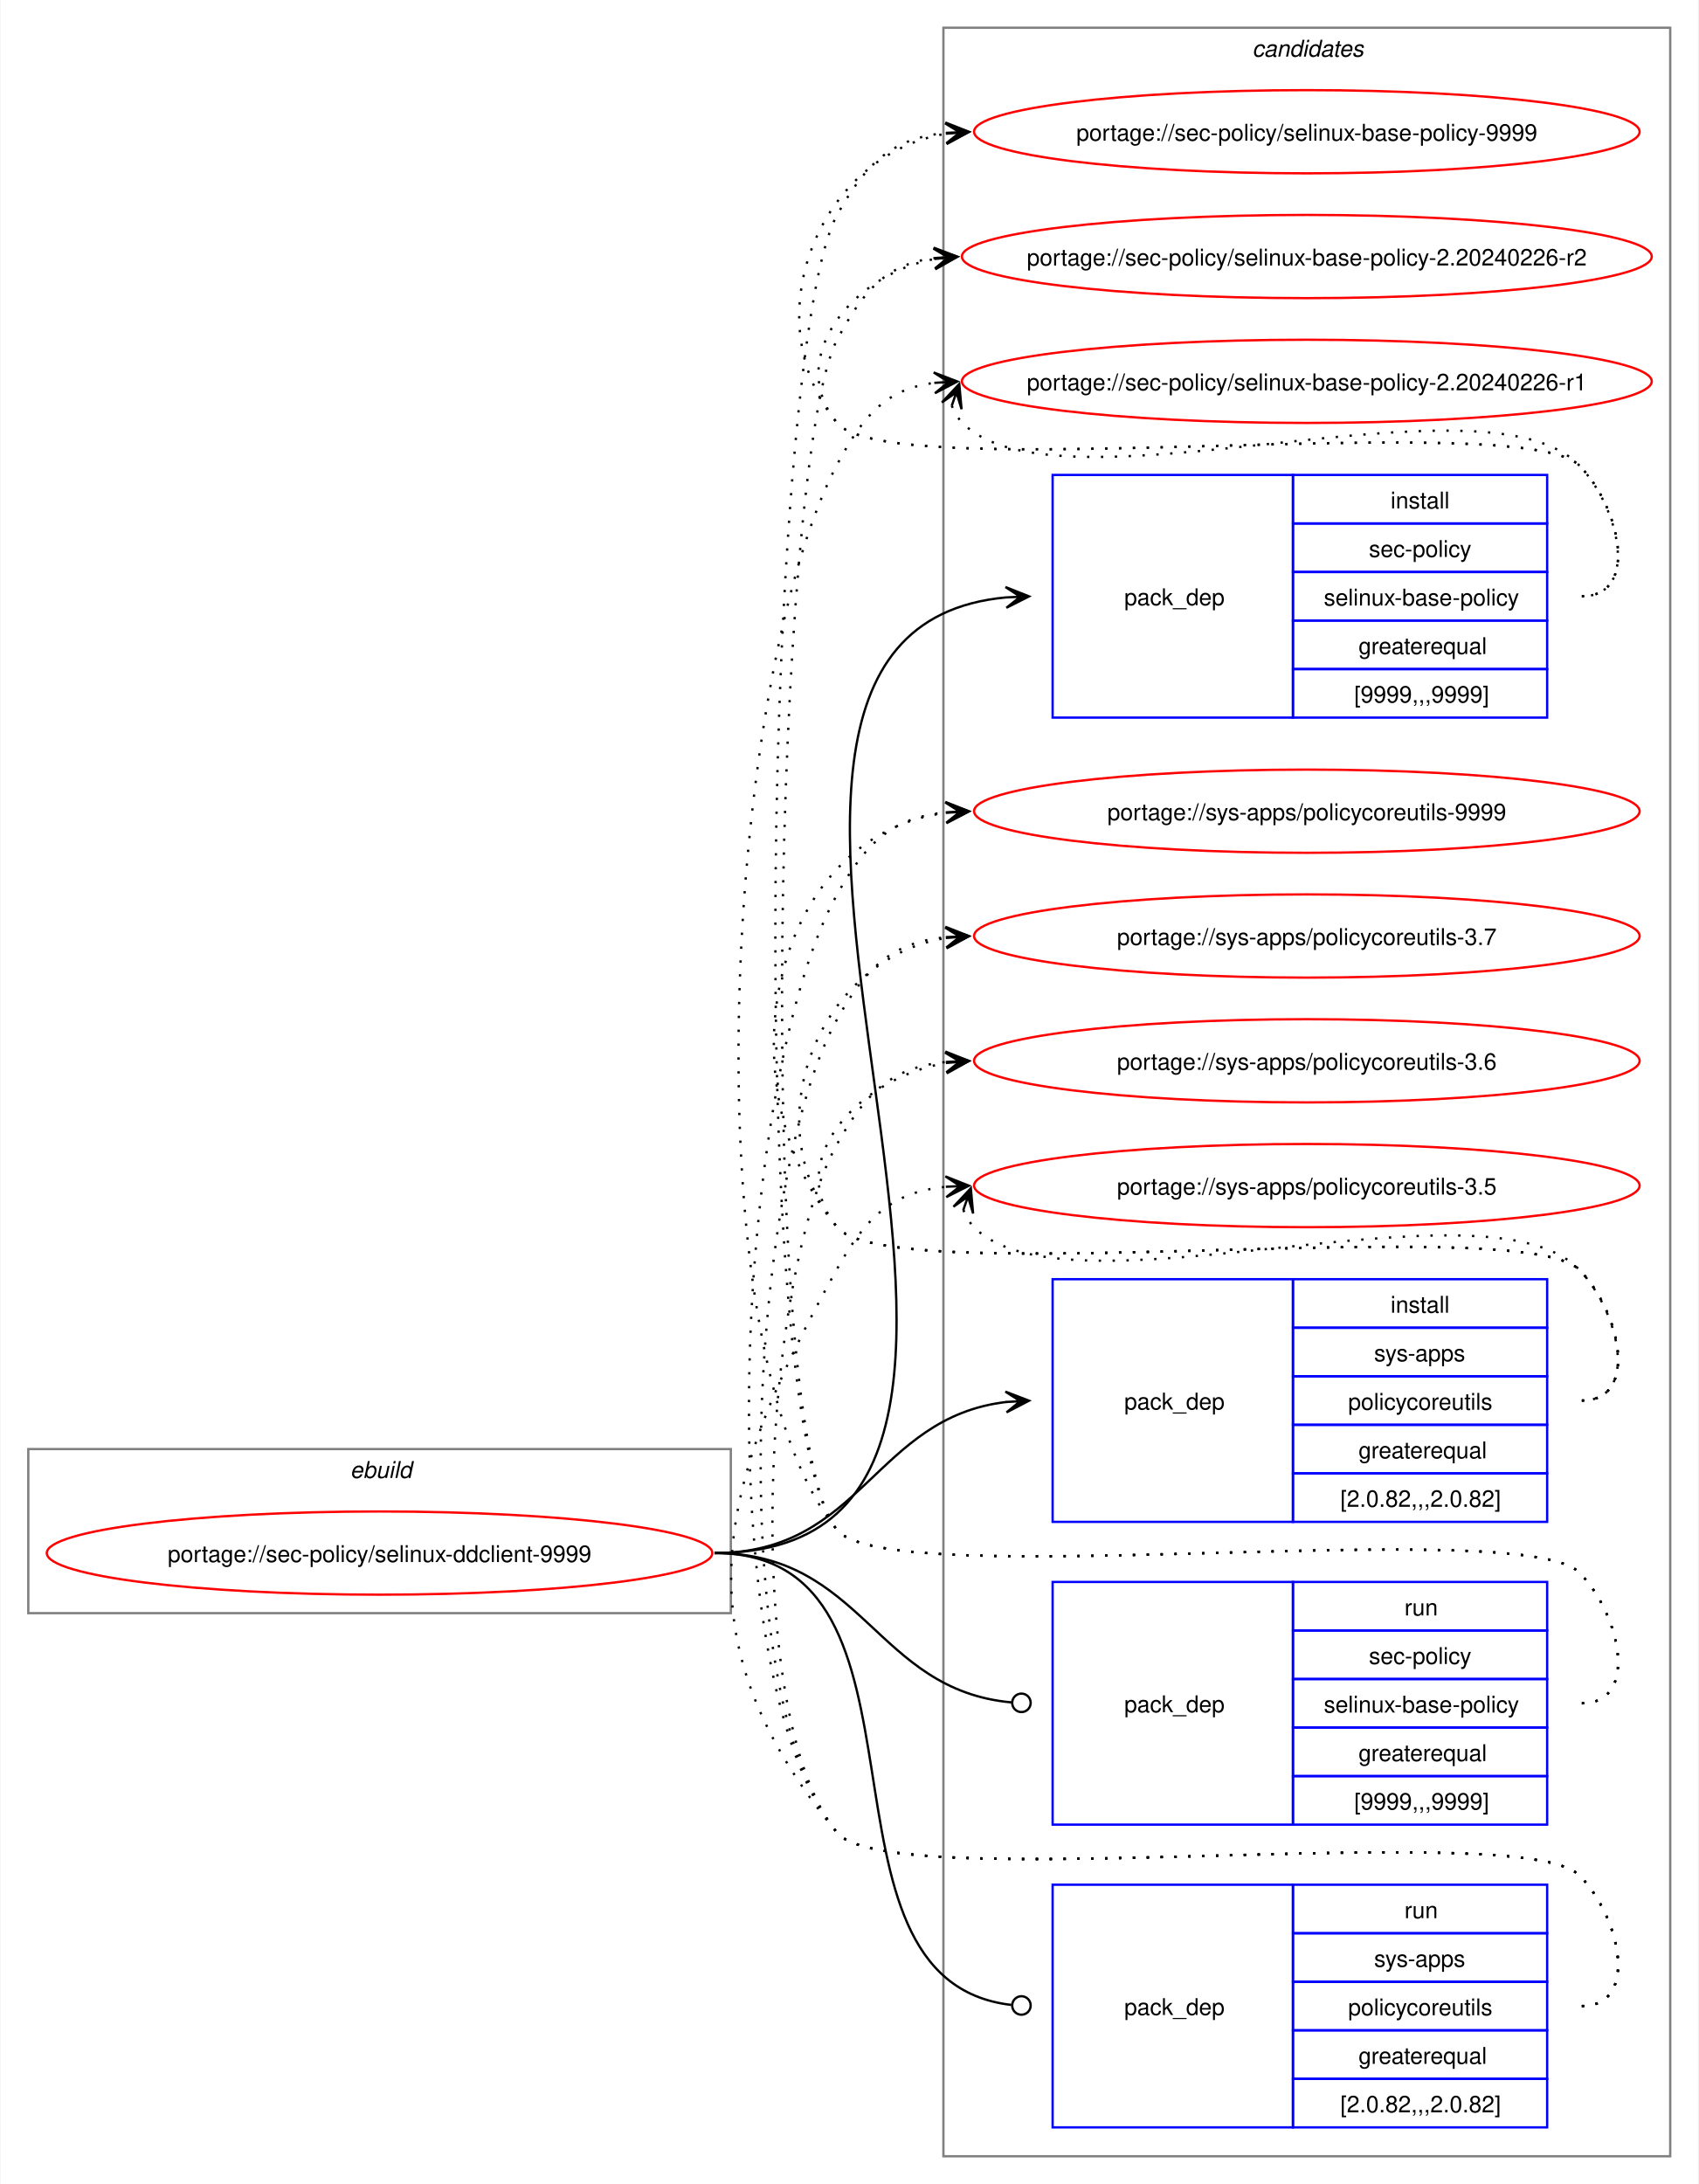
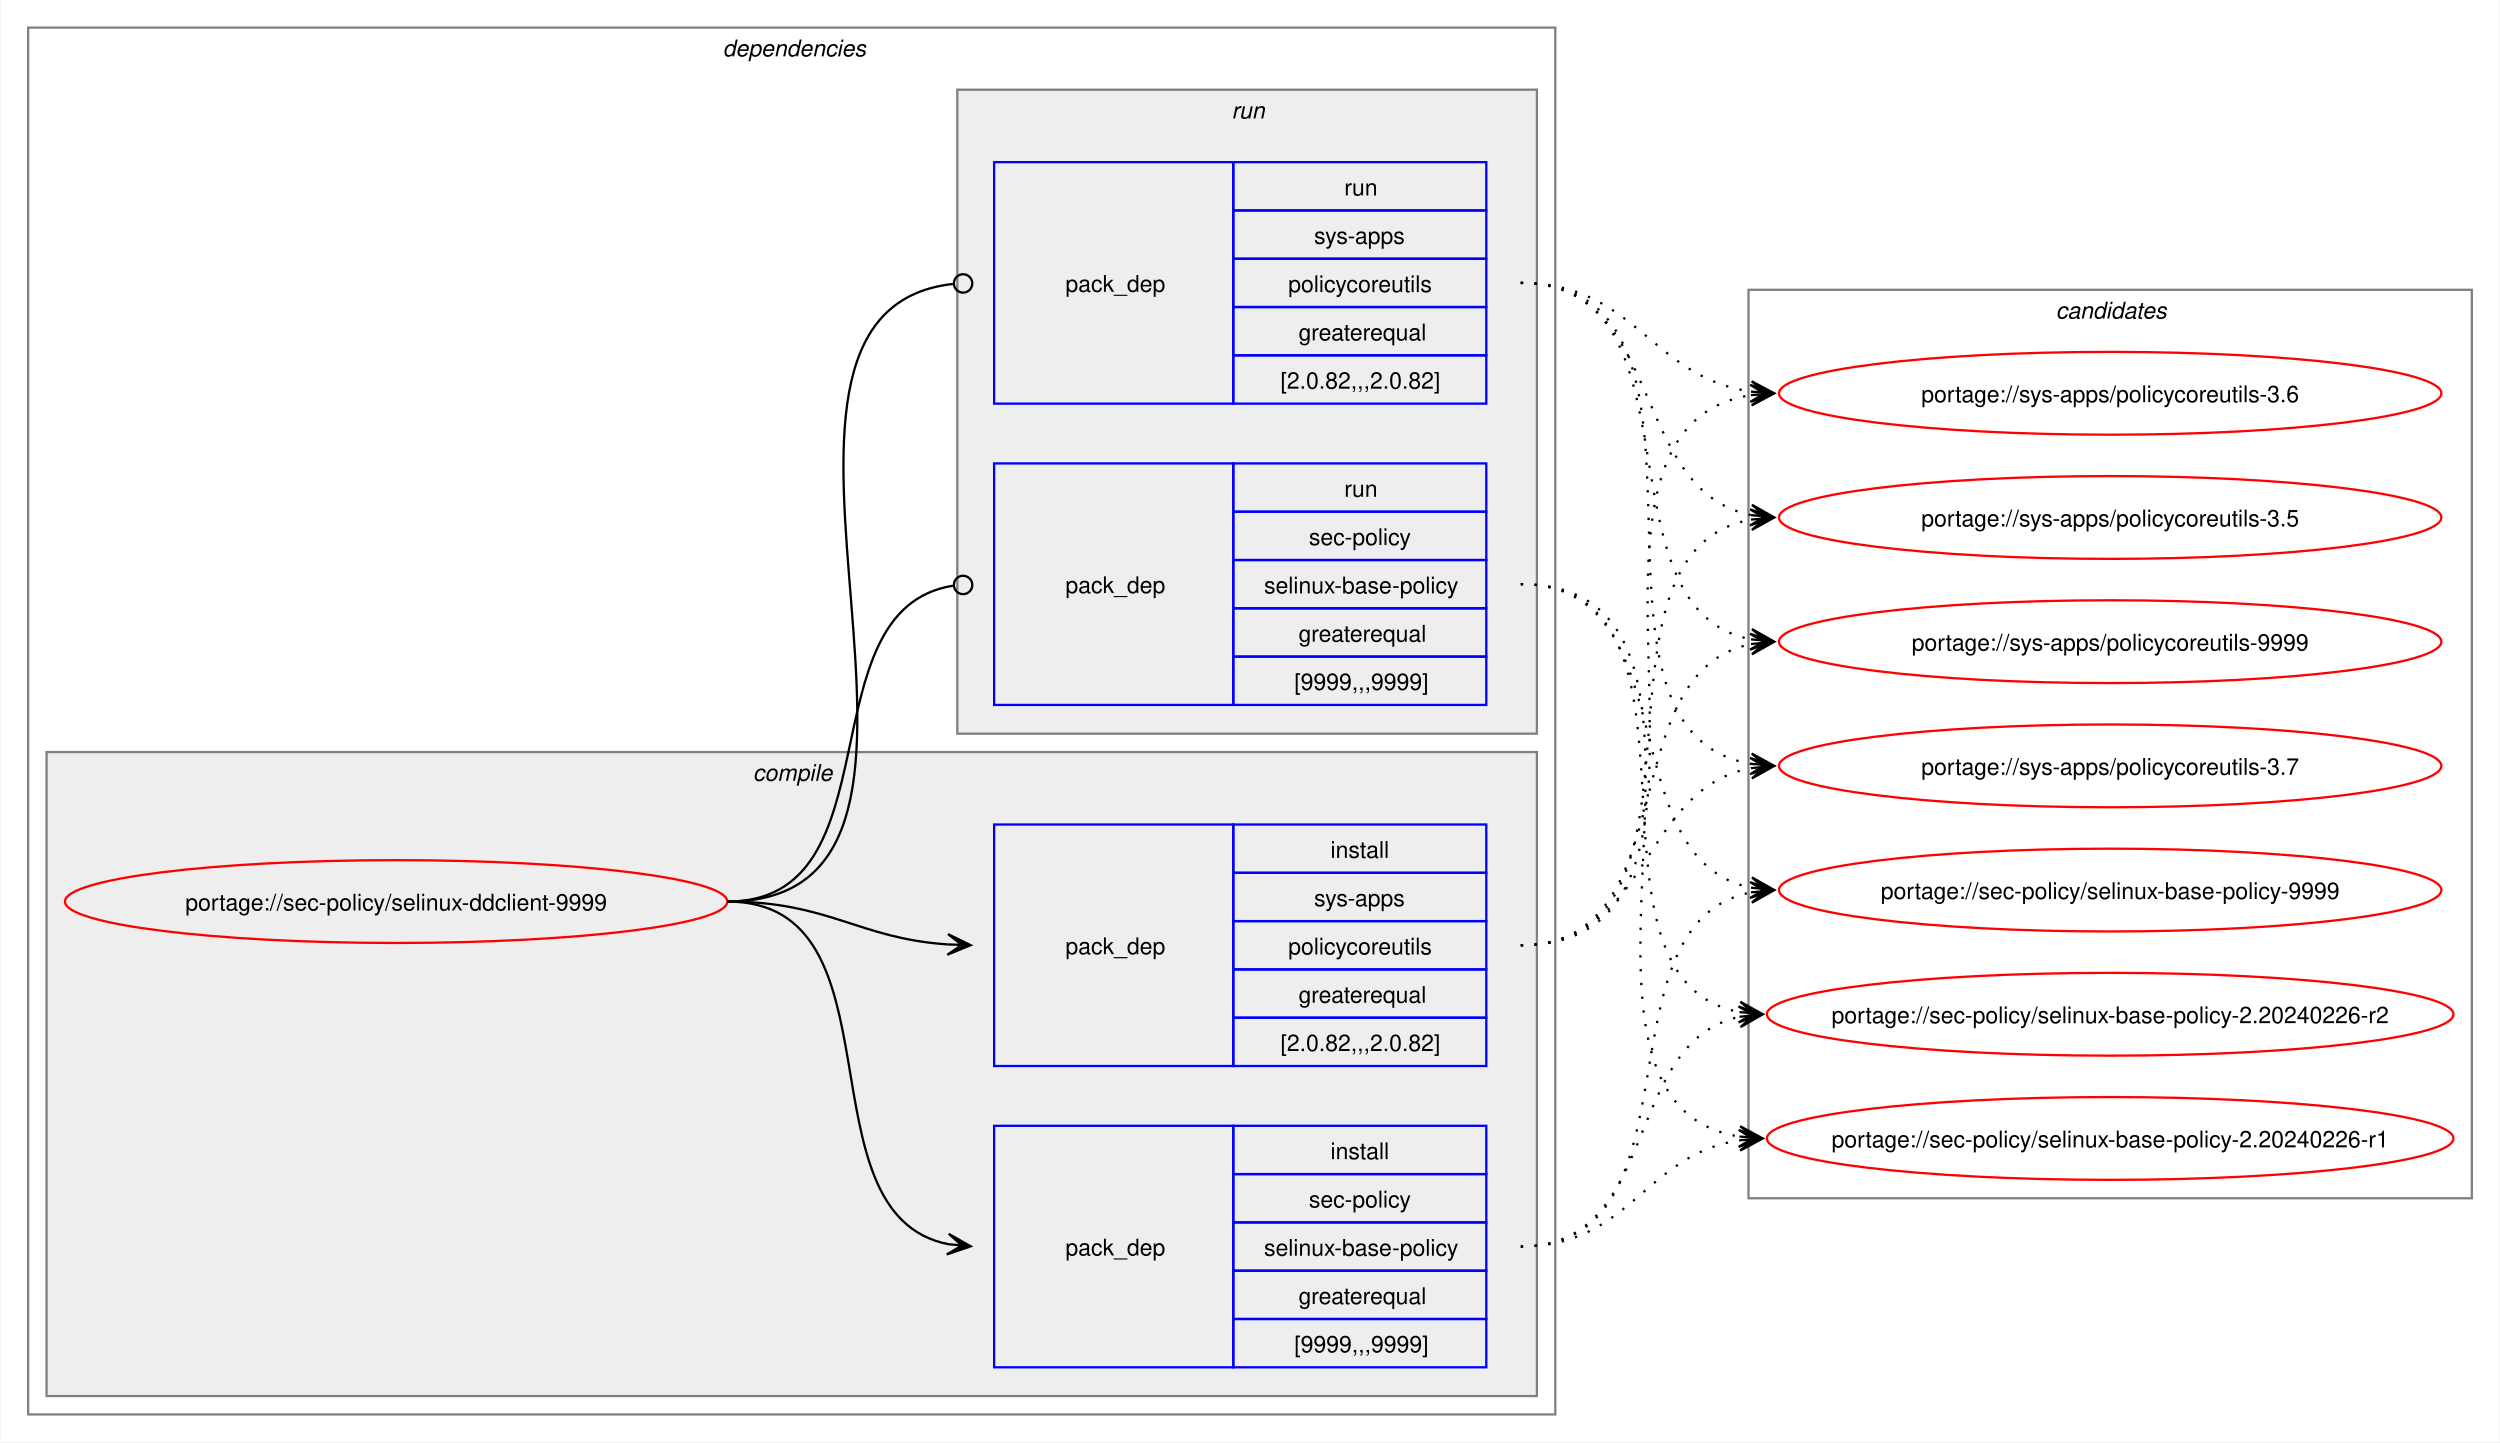
- <svg xmlns="http://www.w3.org/2000/svg" xmlns:xlink="http://www.w3.org/1999/xlink" width="735pt" height="945pt" viewBox="0.00 0.00 734.51 945.00">
-   <g id="graph0" class="graph" transform="scale(1 1) rotate(0) translate(4 941)">
-     <polygon fill="white" stroke="none" points="-4,4 -4,-941 730.51,-941 730.51,4 -4,4" />
+ <svg xmlns="http://www.w3.org/2000/svg" xmlns:xlink="http://www.w3.org/1999/xlink" width="1087pt" height="627pt" viewBox="0.00 0.00 1086.51 627.00">
+   <g id="graph0" class="graph" transform="scale(1 1) rotate(0) translate(4 623)">
+     <polygon fill="white" stroke="none" points="-4,4 -4,-623 1082.51,-623 1082.51,4 -4,4" />
+     <g id="clust2" class="cluster">
+       <polygon fill="none" stroke="gray" points="8,-8 8,-611 672,-611 672,-8 8,-8" />
+       <text text-anchor="start" x="310" y="-598.5" font-family="Helvetica,sans-Serif" font-style="italic" font-size="10.00">dependencies</text>
+     </g>
+     <g id="clust3" class="cluster">
+       <polygon fill="#eeeeee" stroke="gray" points="16,-16 16,-296 664,-296 664,-16 16,-16" />
+       <text text-anchor="start" x="323.12" y="-283.5" font-family="Helvetica,sans-Serif" font-style="italic" font-size="10.00">compile</text>
+     </g>
+     <g id="clust7" class="cluster">
+       <polygon fill="#eeeeee" stroke="gray" points="412,-304 412,-584 664,-584 664,-304 412,-304" />
+       <text text-anchor="start" x="531.25" y="-571.5" font-family="Helvetica,sans-Serif" font-style="italic" font-size="10.00">run</text>
+     </g>
    <g id="clust10" class="cluster">
-       <polygon fill="none" stroke="gray" points="404,-8 404,-929 718.51,-929 718.51,-8 404,-8" />
-       <text text-anchor="start" x="537.63" y="-916.5" font-family="Helvetica,sans-Serif" font-style="italic" font-size="10.00">candidates</text>
-     </g>
-     <g id="clust1" class="cluster">
-       <polygon fill="none" stroke="gray" points="8,-243 8,-314 312,-314 312,-243 8,-243" />
-       <text text-anchor="start" x="147.25" y="-301.5" font-family="Helvetica,sans-Serif" font-style="italic" font-size="10.00">ebuild</text>
+       <polygon fill="none" stroke="gray" points="756,-102 756,-497 1070.51,-497 1070.51,-102 756,-102" />
+       <text text-anchor="start" x="889.63" y="-484.5" font-family="Helvetica,sans-Serif" font-style="italic" font-size="10.00">candidates</text>
    </g>
    <g id="node1" class="node">
      <g id="a_node1">
        <a xlink:href="../sec-policy/selinux-ddclient-9999.svg" xlink:title="portage://sec-policy/selinux-ddclient-9999">
-           <ellipse fill="none" stroke="red" cx="160" cy="-269" rx="144" ry="18" />
-           <text text-anchor="middle" x="160" y="-265.12" font-family="Helvetica,sans-Serif" font-size="10.00">portage://sec-policy/selinux-ddclient-9999</text>
+           <ellipse fill="none" stroke="red" cx="168" cy="-231" rx="144" ry="18" />
+           <text text-anchor="middle" x="168" y="-227.12" font-family="Helvetica,sans-Serif" font-size="10.00">portage://sec-policy/selinux-ddclient-9999</text>
        </a>
      </g>
    </g>
    <g id="node2" class="node">
-       <polygon fill="none" stroke="blue" points="451.26,-630.5 451.26,-735.5 555.26,-735.5 555.26,-630.5 451.26,-630.5" />
-       <text text-anchor="start" x="482.26" y="-679.12" font-family="Helvetica,sans-Serif" font-size="10.00">pack_dep</text>
-       <polygon fill="none" stroke="blue" points="555.26,-714.5 555.26,-735.5 665.26,-735.5 665.26,-714.5 555.26,-714.5" />
-       <text text-anchor="start" x="597.51" y="-721" font-family="Helvetica,sans-Serif" font-size="10.00">install</text>
-       <polygon fill="none" stroke="blue" points="555.26,-693.5 555.26,-714.5 665.26,-714.5 665.26,-693.5 555.26,-693.5" />
-       <text text-anchor="start" x="588.13" y="-700" font-family="Helvetica,sans-Serif" font-size="10.00">sec-policy</text>
-       <polygon fill="none" stroke="blue" points="555.26,-672.5 555.26,-693.5 665.26,-693.5 665.26,-672.5 555.26,-672.5" />
-       <text text-anchor="start" x="568.63" y="-679" font-family="Helvetica,sans-Serif" font-size="10.00">selinux-base-policy</text>
-       <polygon fill="none" stroke="blue" points="555.26,-651.5 555.26,-672.5 665.26,-672.5 665.26,-651.5 555.26,-651.5" />
-       <text text-anchor="start" x="583.63" y="-658" font-family="Helvetica,sans-Serif" font-size="10.00">greaterequal</text>
-       <polygon fill="none" stroke="blue" points="555.26,-630.5 555.26,-651.5 665.26,-651.5 665.26,-630.5 555.26,-630.5" />
-       <text text-anchor="start" x="581.76" y="-637" font-family="Helvetica,sans-Serif" font-size="10.00">[9999,,,9999]</text>
+       <polygon fill="none" stroke="blue" points="428,-28.5 428,-133.5 532,-133.5 532,-28.5 428,-28.5" />
+       <text text-anchor="start" x="459" y="-77.12" font-family="Helvetica,sans-Serif" font-size="10.00">pack_dep</text>
+       <polygon fill="none" stroke="blue" points="532,-112.5 532,-133.5 642,-133.5 642,-112.5 532,-112.5" />
+       <text text-anchor="start" x="574.25" y="-119" font-family="Helvetica,sans-Serif" font-size="10.00">install</text>
+       <polygon fill="none" stroke="blue" points="532,-91.5 532,-112.5 642,-112.5 642,-91.5 532,-91.5" />
+       <text text-anchor="start" x="564.87" y="-98" font-family="Helvetica,sans-Serif" font-size="10.00">sec-policy</text>
+       <polygon fill="none" stroke="blue" points="532,-70.5 532,-91.5 642,-91.5 642,-70.5 532,-70.5" />
+       <text text-anchor="start" x="545.37" y="-77" font-family="Helvetica,sans-Serif" font-size="10.00">selinux-base-policy</text>
+       <polygon fill="none" stroke="blue" points="532,-49.5 532,-70.5 642,-70.5 642,-49.5 532,-49.5" />
+       <text text-anchor="start" x="560.37" y="-56" font-family="Helvetica,sans-Serif" font-size="10.00">greaterequal</text>
+       <polygon fill="none" stroke="blue" points="532,-28.5 532,-49.5 642,-49.5 642,-28.5 532,-28.5" />
+       <text text-anchor="start" x="558.5" y="-35" font-family="Helvetica,sans-Serif" font-size="10.00">[9999,,,9999]</text>
    </g>
    <g id="edge1" class="edge">
-       <path fill="none" stroke="black" d="M305,-269C494.97,-269 258.26,-666.59 431.14,-682.51" />
-       <polygon fill="black" stroke="black" points="441.04,-682.95 430.85,-687 437.26,-682.78 431.05,-682.5 431.05,-682.5 431.05,-682.5 437.26,-682.78 431.25,-678.01 441.04,-682.95" />
+       <path fill="none" stroke="black" d="M312,-231C389.89,-231 342.32,-95.29 407.96,-82.04" />
+       <polygon fill="black" stroke="black" points="417.79,-81.11 408.25,-86.53 414.02,-81.47 407.83,-82.05 407.83,-82.05 407.83,-82.05 414.02,-81.47 407.41,-77.57 417.79,-81.11" />
    </g>
    <g id="node3" class="node">
-       <polygon fill="none" stroke="blue" points="451.26,-282.5 451.26,-387.5 555.26,-387.5 555.26,-282.5 451.26,-282.5" />
-       <text text-anchor="start" x="482.26" y="-331.12" font-family="Helvetica,sans-Serif" font-size="10.00">pack_dep</text>
-       <polygon fill="none" stroke="blue" points="555.26,-366.5 555.26,-387.5 665.26,-387.5 665.26,-366.5 555.26,-366.5" />
-       <text text-anchor="start" x="597.51" y="-373" font-family="Helvetica,sans-Serif" font-size="10.00">install</text>
-       <polygon fill="none" stroke="blue" points="555.26,-345.5 555.26,-366.5 665.26,-366.5 665.26,-345.5 555.26,-345.5" />
-       <text text-anchor="start" x="590.38" y="-352" font-family="Helvetica,sans-Serif" font-size="10.00">sys-apps</text>
-       <polygon fill="none" stroke="blue" points="555.26,-324.5 555.26,-345.5 665.26,-345.5 665.26,-324.5 555.26,-324.5" />
-       <text text-anchor="start" x="579.13" y="-331" font-family="Helvetica,sans-Serif" font-size="10.00">policycoreutils</text>
-       <polygon fill="none" stroke="blue" points="555.26,-303.5 555.26,-324.5 665.26,-324.5 665.26,-303.5 555.26,-303.5" />
-       <text text-anchor="start" x="583.63" y="-310" font-family="Helvetica,sans-Serif" font-size="10.00">greaterequal</text>
-       <polygon fill="none" stroke="blue" points="555.26,-282.5 555.26,-303.5 665.26,-303.5 665.26,-282.5 555.26,-282.5" />
-       <text text-anchor="start" x="575.76" y="-289" font-family="Helvetica,sans-Serif" font-size="10.00">[2.0.82,,,2.0.82]</text>
+       <polygon fill="none" stroke="blue" points="428,-159.5 428,-264.5 532,-264.5 532,-159.5 428,-159.5" />
+       <text text-anchor="start" x="459" y="-208.12" font-family="Helvetica,sans-Serif" font-size="10.00">pack_dep</text>
+       <polygon fill="none" stroke="blue" points="532,-243.5 532,-264.5 642,-264.5 642,-243.5 532,-243.5" />
+       <text text-anchor="start" x="574.25" y="-250" font-family="Helvetica,sans-Serif" font-size="10.00">install</text>
+       <polygon fill="none" stroke="blue" points="532,-222.5 532,-243.5 642,-243.5 642,-222.5 532,-222.5" />
+       <text text-anchor="start" x="567.12" y="-229" font-family="Helvetica,sans-Serif" font-size="10.00">sys-apps</text>
+       <polygon fill="none" stroke="blue" points="532,-201.5 532,-222.5 642,-222.5 642,-201.5 532,-201.5" />
+       <text text-anchor="start" x="555.87" y="-208" font-family="Helvetica,sans-Serif" font-size="10.00">policycoreutils</text>
+       <polygon fill="none" stroke="blue" points="532,-180.5 532,-201.5 642,-201.5 642,-180.5 532,-180.5" />
+       <text text-anchor="start" x="560.37" y="-187" font-family="Helvetica,sans-Serif" font-size="10.00">greaterequal</text>
+       <polygon fill="none" stroke="blue" points="532,-159.5 532,-180.5 642,-180.5 642,-159.5 532,-159.5" />
+       <text text-anchor="start" x="552.5" y="-166" font-family="Helvetica,sans-Serif" font-size="10.00">[2.0.82,,,2.0.82]</text>
    </g>
    <g id="edge2" class="edge">
-       <path fill="none" stroke="black" d="M305,-269C368.85,-269 374.14,-327.74 431.36,-334.39" />
-       <polygon fill="black" stroke="black" points="441.04,-334.93 430.8,-338.86 437.26,-334.72 431.05,-334.37 431.05,-334.37 431.05,-334.37 437.26,-334.72 431.31,-329.88 441.04,-334.93" />
+       <path fill="none" stroke="black" d="M312,-231C356.34,-231 368.74,-214.99 407.84,-212.36" />
+       <polygon fill="black" stroke="black" points="417.78,-212.04 407.93,-216.86 414,-212.16 407.79,-212.36 407.79,-212.36 407.79,-212.36 414,-212.16 407.64,-207.87 417.78,-212.04" />
    </g>
    <g id="node4" class="node">
-       <polygon fill="none" stroke="blue" points="451.26,-151.5 451.26,-256.5 555.26,-256.5 555.26,-151.5 451.26,-151.5" />
-       <text text-anchor="start" x="482.26" y="-200.12" font-family="Helvetica,sans-Serif" font-size="10.00">pack_dep</text>
-       <polygon fill="none" stroke="blue" points="555.26,-235.5 555.26,-256.5 665.26,-256.5 665.26,-235.5 555.26,-235.5" />
-       <text text-anchor="start" x="603.51" y="-242" font-family="Helvetica,sans-Serif" font-size="10.00">run</text>
-       <polygon fill="none" stroke="blue" points="555.26,-214.5 555.26,-235.5 665.26,-235.5 665.26,-214.5 555.26,-214.5" />
-       <text text-anchor="start" x="588.13" y="-221" font-family="Helvetica,sans-Serif" font-size="10.00">sec-policy</text>
-       <polygon fill="none" stroke="blue" points="555.26,-193.5 555.26,-214.5 665.26,-214.5 665.26,-193.5 555.26,-193.5" />
-       <text text-anchor="start" x="568.63" y="-200" font-family="Helvetica,sans-Serif" font-size="10.00">selinux-base-policy</text>
-       <polygon fill="none" stroke="blue" points="555.26,-172.5 555.26,-193.5 665.26,-193.5 665.26,-172.5 555.26,-172.5" />
-       <text text-anchor="start" x="583.63" y="-179" font-family="Helvetica,sans-Serif" font-size="10.00">greaterequal</text>
-       <polygon fill="none" stroke="blue" points="555.26,-151.5 555.26,-172.5 665.26,-172.5 665.26,-151.5 555.26,-151.5" />
-       <text text-anchor="start" x="581.76" y="-158" font-family="Helvetica,sans-Serif" font-size="10.00">[9999,,,9999]</text>
+       <polygon fill="none" stroke="blue" points="428,-316.5 428,-421.5 532,-421.5 532,-316.5 428,-316.5" />
+       <text text-anchor="start" x="459" y="-365.12" font-family="Helvetica,sans-Serif" font-size="10.00">pack_dep</text>
+       <polygon fill="none" stroke="blue" points="532,-400.5 532,-421.5 642,-421.5 642,-400.5 532,-400.5" />
+       <text text-anchor="start" x="580.25" y="-407" font-family="Helvetica,sans-Serif" font-size="10.00">run</text>
+       <polygon fill="none" stroke="blue" points="532,-379.5 532,-400.5 642,-400.5 642,-379.5 532,-379.5" />
+       <text text-anchor="start" x="564.87" y="-386" font-family="Helvetica,sans-Serif" font-size="10.00">sec-policy</text>
+       <polygon fill="none" stroke="blue" points="532,-358.5 532,-379.5 642,-379.5 642,-358.5 532,-358.5" />
+       <text text-anchor="start" x="545.37" y="-365" font-family="Helvetica,sans-Serif" font-size="10.00">selinux-base-policy</text>
+       <polygon fill="none" stroke="blue" points="532,-337.5 532,-358.5 642,-358.5 642,-337.5 532,-337.5" />
+       <text text-anchor="start" x="560.37" y="-344" font-family="Helvetica,sans-Serif" font-size="10.00">greaterequal</text>
+       <polygon fill="none" stroke="blue" points="532,-316.5 532,-337.5 642,-337.5 642,-316.5 532,-316.5" />
+       <text text-anchor="start" x="558.5" y="-323" font-family="Helvetica,sans-Serif" font-size="10.00">[9999,,,9999]</text>
    </g>
    <g id="edge3" class="edge">
-       <path fill="none" stroke="black" d="M305,-269C369.47,-269 374.42,-209.71 433.54,-204.38" />
-       <ellipse fill="none" stroke="black" cx="437.76" cy="-204.2" rx="4" ry="4" />
+       <path fill="none" stroke="black" d="M312,-231C386.43,-231 345.13,-357.91 410.07,-368.32" />
+       <ellipse fill="none" stroke="black" cx="414.51" cy="-368.66" rx="4" ry="4" />
    </g>
    <g id="node5" class="node">
-       <polygon fill="none" stroke="blue" points="451.26,-20.5 451.26,-125.5 555.26,-125.5 555.26,-20.5 451.26,-20.5" />
-       <text text-anchor="start" x="482.26" y="-69.12" font-family="Helvetica,sans-Serif" font-size="10.00">pack_dep</text>
-       <polygon fill="none" stroke="blue" points="555.26,-104.5 555.26,-125.5 665.26,-125.5 665.26,-104.5 555.26,-104.5" />
-       <text text-anchor="start" x="603.51" y="-111" font-family="Helvetica,sans-Serif" font-size="10.00">run</text>
-       <polygon fill="none" stroke="blue" points="555.26,-83.5 555.26,-104.5 665.26,-104.5 665.26,-83.5 555.26,-83.5" />
-       <text text-anchor="start" x="590.38" y="-90" font-family="Helvetica,sans-Serif" font-size="10.00">sys-apps</text>
-       <polygon fill="none" stroke="blue" points="555.26,-62.5 555.26,-83.5 665.26,-83.5 665.26,-62.5 555.26,-62.5" />
-       <text text-anchor="start" x="579.13" y="-69" font-family="Helvetica,sans-Serif" font-size="10.00">policycoreutils</text>
-       <polygon fill="none" stroke="blue" points="555.26,-41.5 555.26,-62.5 665.26,-62.5 665.26,-41.5 555.26,-41.5" />
-       <text text-anchor="start" x="583.63" y="-48" font-family="Helvetica,sans-Serif" font-size="10.00">greaterequal</text>
-       <polygon fill="none" stroke="blue" points="555.26,-20.5 555.26,-41.5 665.26,-41.5 665.26,-20.5 555.26,-20.5" />
-       <text text-anchor="start" x="575.76" y="-27" font-family="Helvetica,sans-Serif" font-size="10.00">[2.0.82,,,2.0.82]</text>
+       <polygon fill="none" stroke="blue" points="428,-447.5 428,-552.5 532,-552.5 532,-447.5 428,-447.5" />
+       <text text-anchor="start" x="459" y="-496.12" font-family="Helvetica,sans-Serif" font-size="10.00">pack_dep</text>
+       <polygon fill="none" stroke="blue" points="532,-531.5 532,-552.5 642,-552.5 642,-531.5 532,-531.5" />
+       <text text-anchor="start" x="580.25" y="-538" font-family="Helvetica,sans-Serif" font-size="10.00">run</text>
+       <polygon fill="none" stroke="blue" points="532,-510.5 532,-531.5 642,-531.5 642,-510.5 532,-510.5" />
+       <text text-anchor="start" x="567.12" y="-517" font-family="Helvetica,sans-Serif" font-size="10.00">sys-apps</text>
+       <polygon fill="none" stroke="blue" points="532,-489.5 532,-510.5 642,-510.5 642,-489.5 532,-489.5" />
+       <text text-anchor="start" x="555.87" y="-496" font-family="Helvetica,sans-Serif" font-size="10.00">policycoreutils</text>
+       <polygon fill="none" stroke="blue" points="532,-468.5 532,-489.5 642,-489.5 642,-468.5 532,-468.5" />
+       <text text-anchor="start" x="560.37" y="-475" font-family="Helvetica,sans-Serif" font-size="10.00">greaterequal</text>
+       <polygon fill="none" stroke="blue" points="532,-447.5 532,-468.5 642,-468.5 642,-447.5 532,-447.5" />
+       <text text-anchor="start" x="552.5" y="-454" font-family="Helvetica,sans-Serif" font-size="10.00">[2.0.82,,,2.0.82]</text>
    </g>
    <g id="edge4" class="edge">
-       <path fill="none" stroke="black" d="M305,-269C408.23,-269 340.17,-84.32 433.37,-73.49" />
-       <ellipse fill="none" stroke="black" cx="437.76" cy="-73.25" rx="4" ry="4" />
+       <path fill="none" stroke="black" d="M312,-231C437.53,-231 297.51,-487.03 410.07,-499.53" />
+       <ellipse fill="none" stroke="black" cx="414.51" cy="-499.76" rx="4" ry="4" />
    </g>
    <g id="node6" class="node">
      <g id="a_node6">
        <a xlink:href="../sec-policy/selinux-base-policy-9999.svg" xlink:title="portage://sec-policy/selinux-base-policy-9999">
-           <ellipse fill="none" stroke="red" cx="561.26" cy="-884" rx="144" ry="18" />
-           <text text-anchor="middle" x="561.26" y="-880.12" font-family="Helvetica,sans-Serif" font-size="10.00">portage://sec-policy/selinux-base-policy-9999</text>
+           <ellipse fill="none" stroke="red" cx="913.26" cy="-236" rx="144" ry="18" />
+           <text text-anchor="middle" x="913.26" y="-232.12" font-family="Helvetica,sans-Serif" font-size="10.00">portage://sec-policy/selinux-base-policy-9999</text>
        </a>
      </g>
    </g>
    <g id="edge5" class="edge">
-       <path fill="none" stroke="black" stroke-dasharray="1,5" d="M680.26,-683C705.37,-683 696.86,-721.59 679.26,-739.5 654.19,-764.99 380.73,-730.4 358,-758 321.16,-802.75 350.5,-874.62 405.34,-883.16" />
-       <polygon fill="black" stroke="black" points="415.04,-883.91 404.73,-887.63 411.27,-883.62 405.07,-883.14 405.07,-883.14 405.07,-883.14 411.27,-883.62 405.41,-878.65 415.04,-883.91" />
+       <path fill="none" stroke="black" stroke-dasharray="1,5" d="M657,-81C737.82,-81 688.61,-221.81 757.24,-235.01" />
+       <polygon fill="black" stroke="black" points="767.04,-235.89 756.68,-239.48 763.28,-235.55 757.08,-235 757.08,-235 757.08,-235 763.28,-235.55 757.48,-230.51 767.04,-235.89" />
    </g>
    <g id="node7" class="node">
      <g id="a_node7">
        <a xlink:href="../sec-policy/selinux-base-policy-2.20240226-r2.svg" xlink:title="portage://sec-policy/selinux-base-policy-2.20240226-r2">
-           <ellipse fill="none" stroke="red" cx="561.26" cy="-830" rx="149.26" ry="18" />
-           <text text-anchor="middle" x="561.26" y="-826.12" font-family="Helvetica,sans-Serif" font-size="10.00">portage://sec-policy/selinux-base-policy-2.20240226-r2</text>
+           <ellipse fill="none" stroke="red" cx="913.26" cy="-182" rx="149.26" ry="18" />
+           <text text-anchor="middle" x="913.26" y="-178.12" font-family="Helvetica,sans-Serif" font-size="10.00">portage://sec-policy/selinux-base-policy-2.20240226-r2</text>
        </a>
      </g>
    </g>
    <g id="edge6" class="edge">
-       <path fill="none" stroke="black" stroke-dasharray="1,5" d="M680.26,-683C705.37,-683 696.86,-721.59 679.26,-739.5 654.19,-764.99 380.73,-730.4 358,-758 335.07,-785.85 364.75,-822.35 400.14,-828.95" />
-       <polygon fill="black" stroke="black" points="410.04,-829.89 399.66,-833.43 406.28,-829.53 400.09,-828.95 400.09,-828.95 400.09,-828.95 406.28,-829.53 400.51,-824.47 410.04,-829.89" />
+       <path fill="none" stroke="black" stroke-dasharray="1,5" d="M657,-81C718.21,-81 700.69,-170.14 752.36,-180.93" />
+       <polygon fill="black" stroke="black" points="762.04,-181.88 751.65,-185.39 758.28,-181.51 752.09,-180.91 752.09,-180.91 752.09,-180.91 758.28,-181.51 752.53,-176.43 762.04,-181.88" />
    </g>
    <g id="node8" class="node">
      <g id="a_node8">
        <a xlink:href="../sec-policy/selinux-base-policy-2.20240226-r1.svg" xlink:title="portage://sec-policy/selinux-base-policy-2.20240226-r1">
-           <ellipse fill="none" stroke="red" cx="561.26" cy="-776" rx="149.26" ry="18" />
-           <text text-anchor="middle" x="561.26" y="-772.12" font-family="Helvetica,sans-Serif" font-size="10.00">portage://sec-policy/selinux-base-policy-2.20240226-r1</text>
+           <ellipse fill="none" stroke="red" cx="913.26" cy="-128" rx="149.26" ry="18" />
+           <text text-anchor="middle" x="913.26" y="-124.12" font-family="Helvetica,sans-Serif" font-size="10.00">portage://sec-policy/selinux-base-policy-2.20240226-r1</text>
        </a>
      </g>
    </g>
    <g id="edge7" class="edge">
-       <path fill="none" stroke="black" stroke-dasharray="1,5" d="M407.62,-765.45C408.65,-762.7 410.32,-759.96 412.26,-758 454.02,-715.66 638.3,-782.62 679.26,-739.5 696.55,-721.29 705.37,-683 680.26,-683" />
-       <polygon fill="black" stroke="black" points="410.86,-774.85 403.34,-766.86 409.63,-771.27 407.6,-765.39 407.6,-765.39 407.6,-765.39 409.63,-771.27 411.85,-763.93 410.86,-774.85" />
+       <path fill="none" stroke="black" stroke-dasharray="1,5" d="M657,-81C704.7,-81 710.88,-121.11 752.26,-127.22" />
+       <polygon fill="black" stroke="black" points="762.04,-127.91 751.75,-131.7 758.27,-127.65 752.06,-127.21 752.06,-127.21 752.06,-127.21 758.27,-127.65 752.38,-122.72 762.04,-127.91" />
    </g>
    <g id="node9" class="node">
      <g id="a_node9">
        <a xlink:href="../sys-apps/policycoreutils-9999.svg" xlink:title="portage://sys-apps/policycoreutils-9999">
-           <ellipse fill="none" stroke="red" cx="561.26" cy="-590" rx="144" ry="18" />
-           <text text-anchor="middle" x="561.26" y="-586.12" font-family="Helvetica,sans-Serif" font-size="10.00">portage://sys-apps/policycoreutils-9999</text>
+           <ellipse fill="none" stroke="red" cx="913.26" cy="-344" rx="144" ry="18" />
+           <text text-anchor="middle" x="913.26" y="-340.12" font-family="Helvetica,sans-Serif" font-size="10.00">portage://sys-apps/policycoreutils-9999</text>
        </a>
      </g>
    </g>
    <g id="edge8" class="edge">
-       <path fill="none" stroke="black" stroke-dasharray="1,5" d="M680.26,-335C705.37,-335 696.86,-373.59 679.26,-391.5 654.19,-416.99 380.73,-382.4 358,-410 306.96,-472 329.85,-579.76 405.27,-589.32" />
-       <polygon fill="black" stroke="black" points="415.04,-589.92 404.78,-593.8 411.27,-589.69 405.06,-589.31 405.06,-589.31 405.06,-589.31 411.27,-589.69 405.34,-584.81 415.04,-589.92" />
+       <path fill="none" stroke="black" stroke-dasharray="1,5" d="M657,-212C729.83,-212 695.51,-330.93 757.46,-343.01" />
+       <polygon fill="black" stroke="black" points="767.04,-343.89 756.67,-347.46 763.28,-343.55 757.08,-342.98 757.08,-342.98 757.08,-342.98 763.28,-343.55 757.49,-338.5 767.04,-343.89" />
    </g>
    <g id="node10" class="node">
      <g id="a_node10">
        <a xlink:href="../sys-apps/policycoreutils-3.7.svg" xlink:title="portage://sys-apps/policycoreutils-3.7">
-           <ellipse fill="none" stroke="red" cx="561.26" cy="-536" rx="144" ry="18" />
-           <text text-anchor="middle" x="561.26" y="-532.12" font-family="Helvetica,sans-Serif" font-size="10.00">portage://sys-apps/policycoreutils-3.7</text>
+           <ellipse fill="none" stroke="red" cx="913.26" cy="-290" rx="144" ry="18" />
+           <text text-anchor="middle" x="913.26" y="-286.12" font-family="Helvetica,sans-Serif" font-size="10.00">portage://sys-apps/policycoreutils-3.7</text>
        </a>
      </g>
    </g>
    <g id="edge9" class="edge">
-       <path fill="none" stroke="black" stroke-dasharray="1,5" d="M680.26,-335C705.37,-335 696.86,-373.59 679.26,-391.5 654.19,-416.99 380.73,-382.4 358,-410 321.16,-454.75 350.5,-526.62 405.34,-535.16" />
-       <polygon fill="black" stroke="black" points="415.04,-535.91 404.73,-539.63 411.27,-535.62 405.07,-535.14 405.07,-535.14 405.07,-535.14 411.27,-535.62 405.41,-530.65 415.04,-535.91" />
+       <path fill="none" stroke="black" stroke-dasharray="1,5" d="M657,-212C713.38,-212 708.82,-279.98 757.11,-289.01" />
+       <polygon fill="black" stroke="black" points="767.04,-289.89 756.68,-293.49 763.27,-289.56 757.08,-289.01 757.08,-289.01 757.08,-289.01 763.27,-289.56 757.48,-284.53 767.04,-289.89" />
    </g>
    <g id="node11" class="node">
      <g id="a_node11">
        <a xlink:href="../sys-apps/policycoreutils-3.6.svg" xlink:title="portage://sys-apps/policycoreutils-3.6">
-           <ellipse fill="none" stroke="red" cx="561.26" cy="-482" rx="144" ry="18" />
-           <text text-anchor="middle" x="561.26" y="-478.12" font-family="Helvetica,sans-Serif" font-size="10.00">portage://sys-apps/policycoreutils-3.6</text>
+           <ellipse fill="none" stroke="red" cx="913.26" cy="-452" rx="144" ry="18" />
+           <text text-anchor="middle" x="913.26" y="-448.12" font-family="Helvetica,sans-Serif" font-size="10.00">portage://sys-apps/policycoreutils-3.6</text>
        </a>
      </g>
    </g>
    <g id="edge10" class="edge">
-       <path fill="none" stroke="black" stroke-dasharray="1,5" d="M680.26,-335C705.37,-335 696.86,-373.59 679.26,-391.5 654.19,-416.99 380.73,-382.4 358,-410 334.19,-438.92 367.88,-474.84 405.16,-481.06" />
-       <polygon fill="black" stroke="black" points="415.04,-481.9 404.7,-485.54 411.27,-481.58 405.08,-481.05 405.08,-481.05 405.08,-481.05 411.27,-481.58 405.46,-476.57 415.04,-481.9" />
+       <path fill="none" stroke="black" stroke-dasharray="1,5" d="M657,-212C770.67,-212 658.65,-436.33 757.33,-451.22" />
+       <polygon fill="black" stroke="black" points="767.04,-451.91 756.75,-455.69 763.27,-451.65 757.07,-451.21 757.07,-451.21 757.07,-451.21 763.27,-451.65 757.38,-446.72 767.04,-451.91" />
    </g>
    <g id="node12" class="node">
      <g id="a_node12">
        <a xlink:href="../sys-apps/policycoreutils-3.5.svg" xlink:title="portage://sys-apps/policycoreutils-3.5">
-           <ellipse fill="none" stroke="red" cx="561.26" cy="-428" rx="144" ry="18" />
-           <text text-anchor="middle" x="561.26" y="-424.12" font-family="Helvetica,sans-Serif" font-size="10.00">portage://sys-apps/policycoreutils-3.5</text>
+           <ellipse fill="none" stroke="red" cx="913.26" cy="-398" rx="144" ry="18" />
+           <text text-anchor="middle" x="913.26" y="-394.12" font-family="Helvetica,sans-Serif" font-size="10.00">portage://sys-apps/policycoreutils-3.5</text>
        </a>
      </g>
    </g>
    <g id="edge11" class="edge">
-       <path fill="none" stroke="black" stroke-dasharray="1,5" d="M412.62,-417.45C413.65,-414.7 415.32,-411.96 417.26,-410 458.22,-368.42 639.09,-433.85 679.26,-391.5 696.54,-373.28 705.37,-335 680.26,-335" />
-       <polygon fill="black" stroke="black" points="415.86,-426.85 408.35,-418.86 414.63,-423.27 412.6,-417.39 412.6,-417.39 412.6,-417.39 414.63,-423.27 416.85,-415.93 415.86,-426.85" />
+       <path fill="none" stroke="black" stroke-dasharray="1,5" d="M657,-212C749.38,-212 678.31,-383.06 757.28,-397.09" />
+       <polygon fill="black" stroke="black" points="767.04,-397.9 756.7,-401.55 763.27,-397.59 757.08,-397.07 757.08,-397.07 757.08,-397.07 763.27,-397.59 757.45,-392.59 767.04,-397.9" />
    </g>
    <g id="edge12" class="edge">
-       <path fill="none" stroke="black" stroke-dasharray="1,5" d="M680.26,-204C705.37,-204 696.86,-242.59 679.26,-260.5 654.19,-285.99 380.73,-251.4 358,-279 317.82,-327.81 327.21,-792.78 358,-848 370.91,-871.16 382.44,-881.29 405.31,-883.51" />
-       <polygon fill="black" stroke="black" points="415.04,-883.95 404.85,-888 411.26,-883.78 405.05,-883.5 405.05,-883.5 405.05,-883.5 411.26,-883.78 405.25,-879.01 415.04,-883.95" />
+       <path fill="none" stroke="black" stroke-dasharray="1,5" d="M657,-369C730.15,-369 695.24,-249.16 757.41,-236.99" />
+       <polygon fill="black" stroke="black" points="767.04,-236.11 757.49,-241.51 763.28,-236.46 757.08,-237.02 757.08,-237.02 757.08,-237.02 763.28,-236.46 756.67,-232.54 767.04,-236.11" />
    </g>
    <g id="edge13" class="edge">
-       <path fill="none" stroke="black" stroke-dasharray="1,5" d="M680.26,-204C705.37,-204 696.86,-242.59 679.26,-260.5 654.19,-285.99 380.73,-251.4 358,-279 321.63,-323.18 331.16,-743.46 358,-794 369.52,-815.68 379.47,-826.69 400.17,-829.35" />
-       <polygon fill="black" stroke="black" points="410.04,-829.93 399.79,-833.84 406.26,-829.71 400.06,-829.34 400.06,-829.34 400.06,-829.34 406.26,-829.71 400.32,-824.85 410.04,-829.93" />
+       <path fill="none" stroke="black" stroke-dasharray="1,5" d="M657,-369C748.67,-369 674.33,-197.03 752.38,-182.92" />
+       <polygon fill="black" stroke="black" points="762.04,-182.1 752.46,-187.43 758.27,-182.42 752.08,-182.94 752.08,-182.94 752.08,-182.94 758.27,-182.42 751.7,-178.46 762.04,-182.1" />
    </g>
    <g id="edge14" class="edge">
-       <path fill="none" stroke="black" stroke-dasharray="1,5" d="M680.26,-204C705.37,-204 696.86,-242.59 679.26,-260.5 654.19,-285.99 380.73,-251.4 358,-279 292.89,-358.09 309.95,-649.52 358,-740 369.52,-761.68 379.47,-772.69 400.17,-775.35" />
-       <polygon fill="black" stroke="black" points="410.04,-775.93 399.79,-779.84 406.26,-775.71 400.06,-775.34 400.06,-775.34 400.06,-775.34 406.26,-775.71 400.32,-770.85 410.04,-775.93" />
+       <path fill="none" stroke="black" stroke-dasharray="1,5" d="M657,-369C770.06,-369 654.65,-144.19 752.09,-128.83" />
+       <polygon fill="black" stroke="black" points="762.04,-128.09 752.4,-133.31 758.27,-128.37 752.07,-128.83 752.07,-128.83 752.07,-128.83 758.27,-128.37 751.74,-124.34 762.04,-128.09" />
    </g>
    <g id="edge15" class="edge">
-       <path fill="none" stroke="black" stroke-dasharray="1,5" d="M680.26,-73C705.37,-73 696.86,-111.59 679.26,-129.5 654.19,-154.99 380.73,-120.4 358,-148 300.65,-217.65 314.06,-475.2 358,-554 370.91,-577.16 382.44,-587.29 405.31,-589.51" />
-       <polygon fill="black" stroke="black" points="415.04,-589.95 404.85,-594 411.26,-589.78 405.05,-589.5 405.05,-589.5 405.05,-589.5 411.26,-589.78 405.25,-585.01 415.04,-589.95" />
+       <path fill="none" stroke="black" stroke-dasharray="1,5" d="M657,-500C738.17,-500 688.32,-358.28 757.2,-345" />
+       <polygon fill="black" stroke="black" points="767.04,-344.11 757.49,-349.49 763.28,-344.45 757.08,-345.01 757.08,-345.01 757.08,-345.01 763.28,-344.45 756.68,-340.53 767.04,-344.11" />
    </g>
    <g id="edge16" class="edge">
-       <path fill="none" stroke="black" stroke-dasharray="1,5" d="M680.26,-73C705.37,-73 696.86,-111.59 679.26,-129.5 654.19,-154.99 380.73,-120.4 358,-148 308.28,-208.39 319.91,-431.68 358,-500 370.91,-523.16 382.44,-533.29 405.31,-535.51" />
-       <polygon fill="black" stroke="black" points="415.04,-535.95 404.85,-540 411.26,-535.78 405.05,-535.5 405.05,-535.5 405.05,-535.5 411.26,-535.78 405.25,-531.01 415.04,-535.95" />
+       <path fill="none" stroke="black" stroke-dasharray="1,5" d="M657,-500C758.7,-500 669.77,-305.3 757.33,-290.85" />
+       <polygon fill="black" stroke="black" points="767.04,-290.09 757.42,-295.35 763.27,-290.39 757.07,-290.87 757.07,-290.87 757.07,-290.87 763.27,-290.39 756.72,-286.38 767.04,-290.09" />
    </g>
    <g id="edge17" class="edge">
-       <path fill="none" stroke="black" stroke-dasharray="1,5" d="M680.26,-73C705.37,-73 696.86,-111.59 679.26,-129.5 654.19,-154.99 380.73,-120.4 358,-148 315.91,-199.12 325.75,-388.16 358,-446 370.91,-469.16 382.44,-479.29 405.31,-481.51" />
-       <polygon fill="black" stroke="black" points="415.04,-481.95 404.85,-486 411.26,-481.78 405.05,-481.5 405.05,-481.5 405.05,-481.5 411.26,-481.78 405.25,-477.01 415.04,-481.95" />
+       <path fill="none" stroke="black" stroke-dasharray="1,5" d="M657,-500C706.96,-500 713.63,-458.69 757.33,-452.72" />
+       <polygon fill="black" stroke="black" points="767.04,-452.08 757.36,-457.22 763.27,-452.33 757.06,-452.73 757.06,-452.73 757.06,-452.73 763.27,-452.33 756.77,-448.24 767.04,-452.08" />
    </g>
    <g id="edge18" class="edge">
-       <path fill="none" stroke="black" stroke-dasharray="1,5" d="M680.26,-73C705.37,-73 696.86,-111.59 679.26,-129.5 654.19,-154.99 380.73,-120.4 358,-148 289.07,-231.72 305.19,-297.28 358,-392 370.91,-415.16 382.44,-425.29 405.31,-427.51" />
-       <polygon fill="black" stroke="black" points="415.04,-427.95 404.85,-432 411.26,-427.78 405.05,-427.5 405.05,-427.5 405.05,-427.5 411.26,-427.78 405.25,-423.01 415.04,-427.95" />
+       <path fill="none" stroke="black" stroke-dasharray="1,5" d="M657,-500C720.15,-500 703.55,-409.6 757.35,-399.01" />
+       <polygon fill="black" stroke="black" points="767.04,-398.11 757.5,-403.52 763.28,-398.46 757.08,-399.03 757.08,-399.03 757.08,-399.03 763.28,-398.46 756.67,-394.55 767.04,-398.11" />
    </g>
  </g>
</svg>
